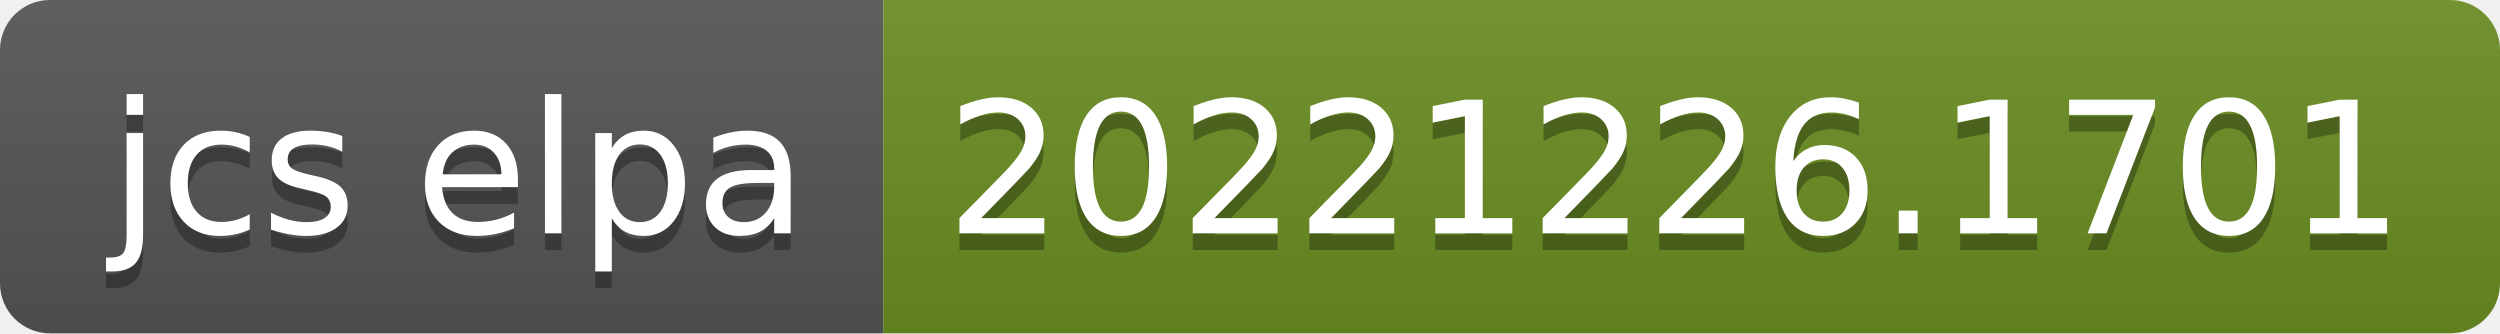
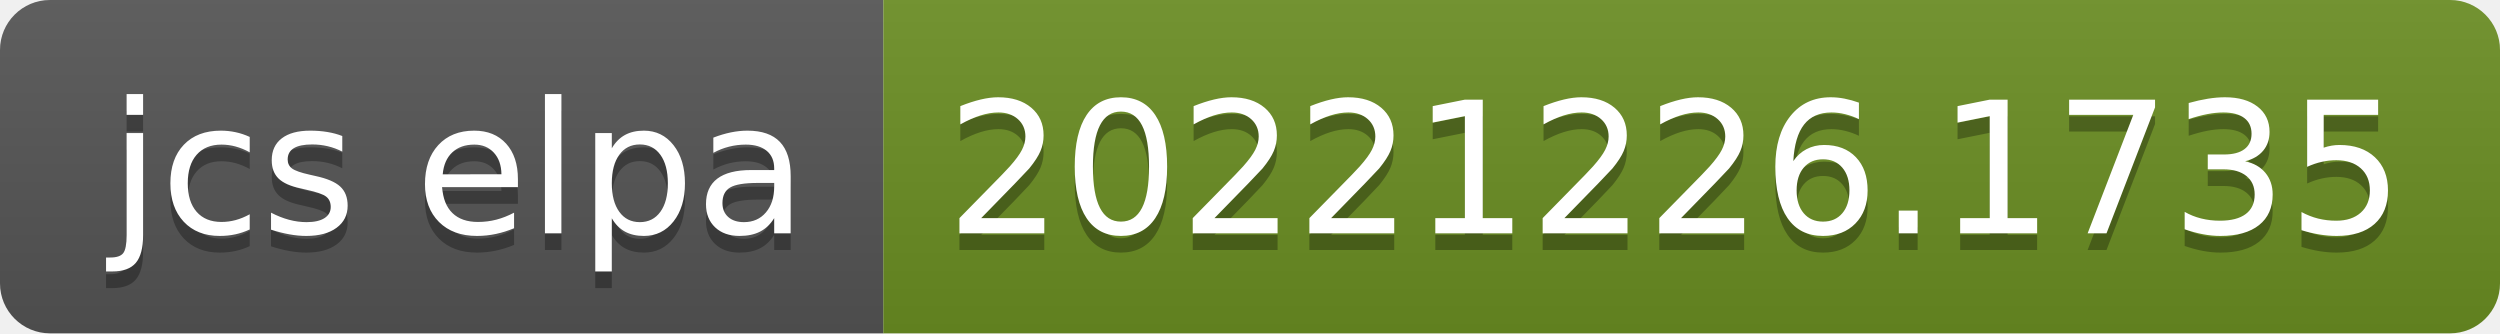
- <svg xmlns="http://www.w3.org/2000/svg" width="150" height="20" role="img" aria-label="jcs elpa: 20221226.1701">
+ <svg xmlns="http://www.w3.org/2000/svg" width="150" height="20" role="img" aria-label="jcs elpa: 20221226.1735">
  <linearGradient id="s" x2="0" y2="100%">
    <stop offset="0" stop-color="#bbb" stop-opacity=".1" />
    <stop offset="1" stop-opacity=".1" />
  </linearGradient>
  <clipPath id="r">
    <rect width="150" height="20" rx="3" fill="#fff" />
  </clipPath>
  <g clip-path="url(#r)">
    <rect width="53" height="20" fill="#555" />
    <rect x="53" width="97" height="20" fill="#6b8e23" />
    <rect width="150" height="20" fill="url(#s)" />
  </g>
  <g fill="#fff" text-anchor="middle" font-family="Verdana,Geneva,DejaVu Sans,sans-serif" text-rendering="geometricPrecision" font-size="110">
    <text aria-hidden="true" x="275" y="150" fill="#010101" fill-opacity=".3" transform="scale(.1)" textLength="430">jcs elpa</text>
    <text x="275" y="140" transform="scale(.1)" fill="#fff" textLength="430">jcs elpa</text>
-     <text aria-hidden="true" x="1005" y="150" fill="#010101" fill-opacity=".3" transform="scale(.1)" textLength="870">20221226.1701</text>
-     <text x="1005" y="140" transform="scale(.1)" fill="#fff" textLength="870">20221226.1701</text>
+     <text aria-hidden="true" x="1005" y="150" fill="#010101" fill-opacity=".3" transform="scale(.1)" textLength="870">20221226.1735</text>
+     <text x="1005" y="140" transform="scale(.1)" fill="#fff" textLength="870">20221226.1735</text>
  </g>
</svg>
